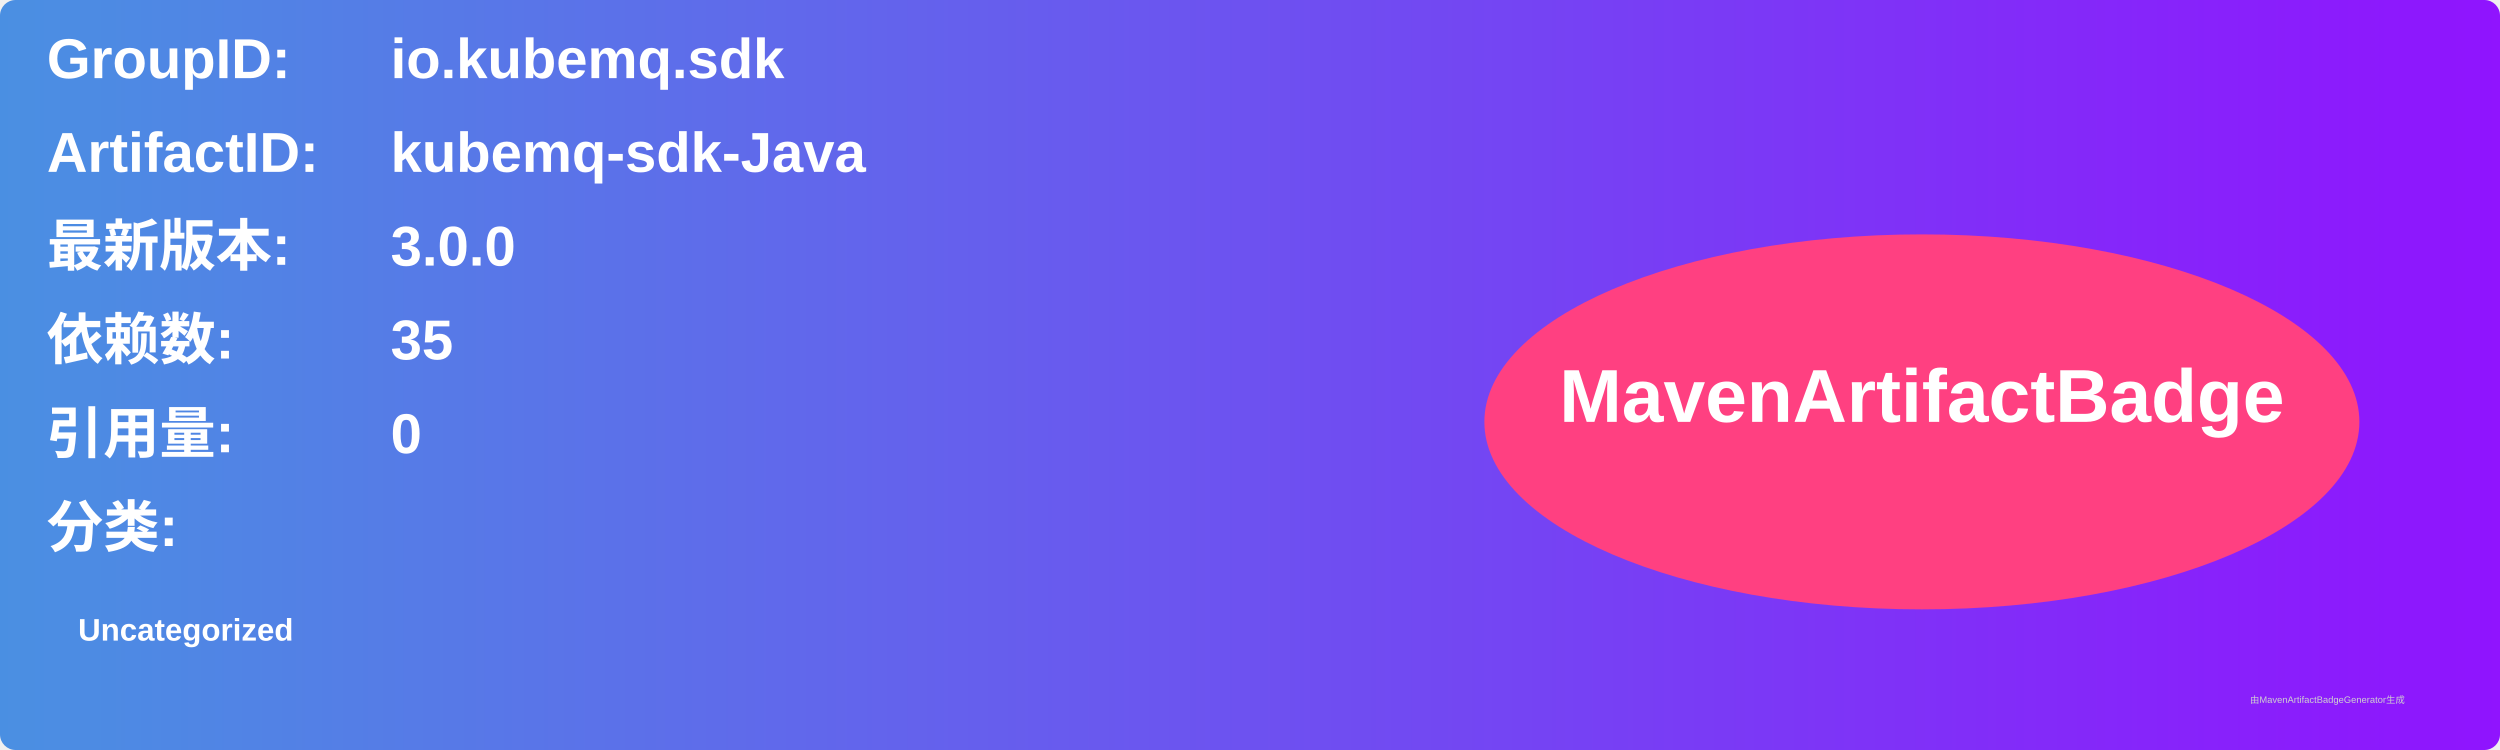
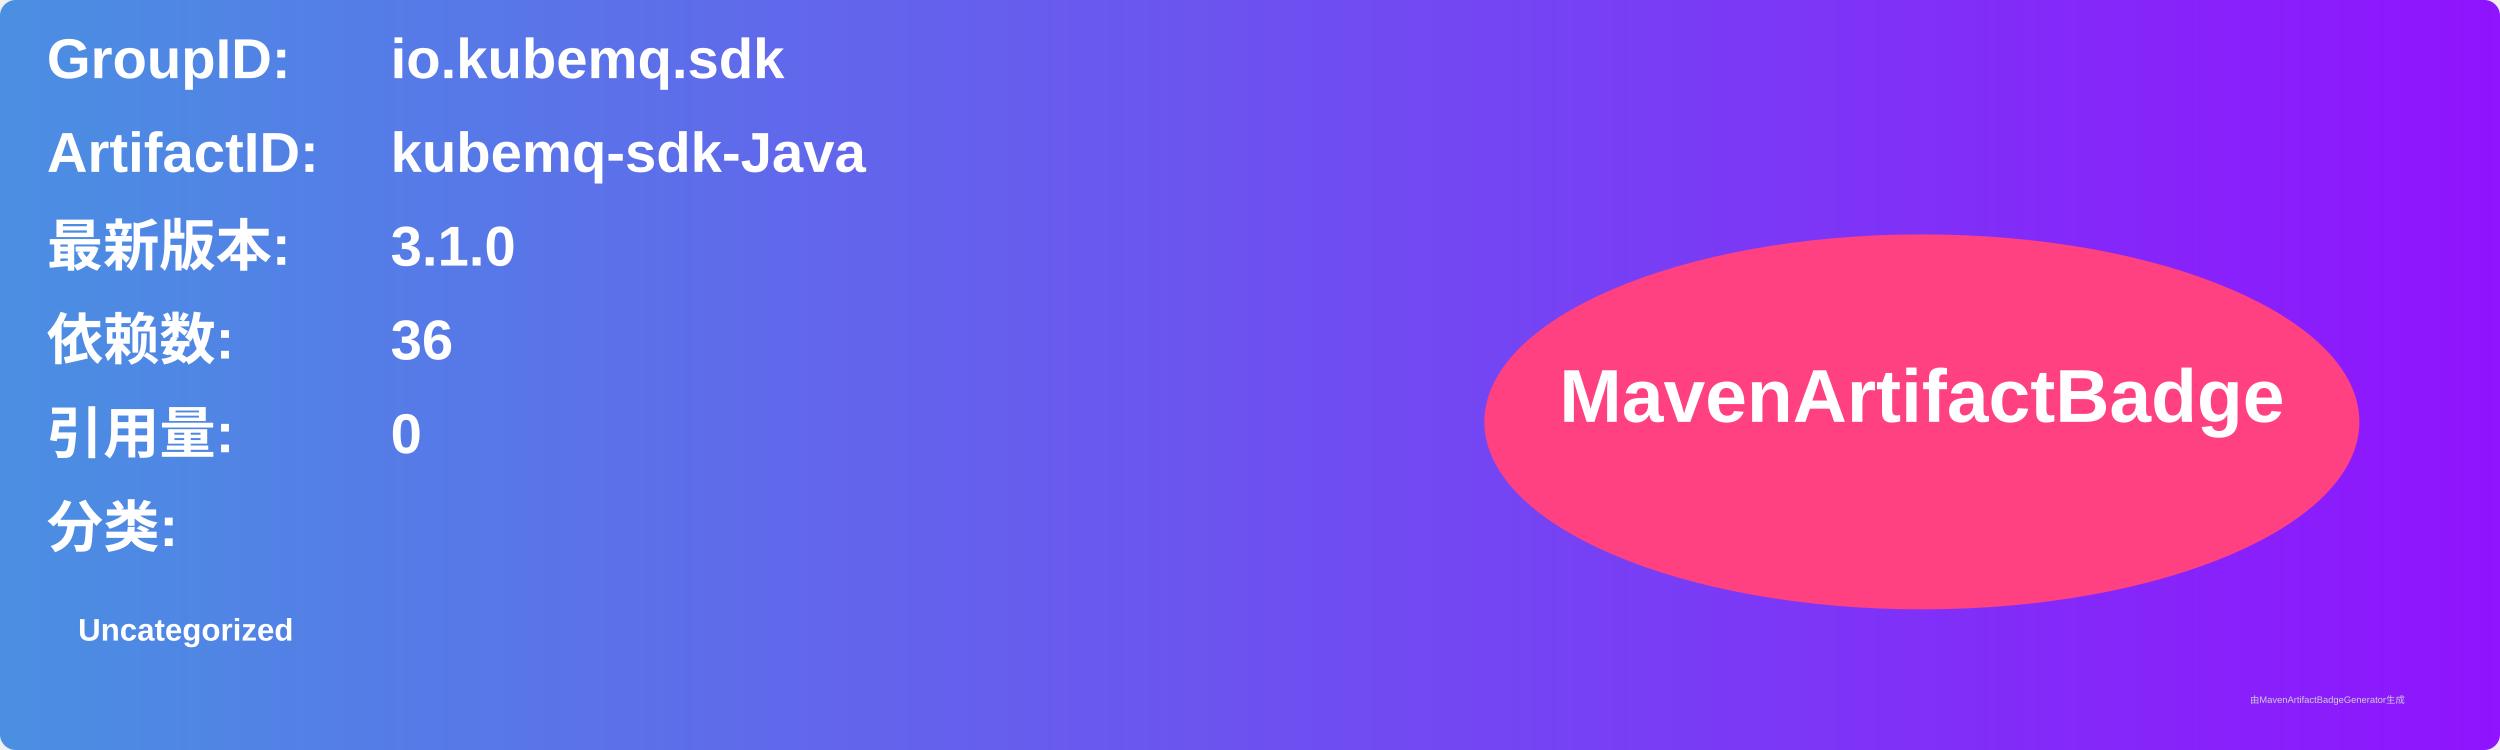
<svg xmlns="http://www.w3.org/2000/svg" width="800" height="240" viewBox="0 0 800 240">
  <linearGradient id="grad" x1="0%" y1="0%" x2="100%" y2="0%">
    <stop offset="0%" stop-color="#4a90e2" />
    <stop offset="100%" stop-color="#9013fe" />
  </linearGradient>
  <rect width="100%" height="100%" rx="5" ry="5" fill="url(#grad)" />
  <g transform="translate(15, 15)">
    <text x="0" y="10" font-family="Arial" font-size="18" fill="white" font-weight="bold" width="260">GroupID:</text>
    <text x="110" y="10" font-family="Arial" font-size="18" fill="white" font-weight="bold" width="460">io.kubemq.sdk</text>
    <text x="0" y="40" font-family="Arial" font-size="18" fill="white" font-weight="bold" width="260">ArtifactID:</text>
    <text x="110" y="40" font-family="Arial" font-size="18" fill="white" font-weight="bold" width="460">kubemq-sdk-Java</text>
    <text x="0" y="70" font-family="Arial" font-size="18" fill="white" font-weight="bold">最新版本:</text>
    <text x="110" y="70" font-family="Arial" font-size="18" fill="white" font-weight="bold">
-       <tspan font-weight="bold">3.0.0</tspan>
+       <tspan font-weight="bold">3.1.0</tspan>
    </text>
    <text x="0" y="100" font-family="Arial" font-size="18" fill="white" font-weight="bold">依赖数: </text>
    <text x="110" y="100" font-family="Arial" font-size="18" fill="white">
-       <tspan font-weight="bold">35</tspan>
+       <tspan font-weight="bold">36</tspan>
    </text>
    <text x="0" y="130" font-family="Arial" font-size="18" fill="white" font-weight="bold">引用量: </text>
    <text x="110" y="130" font-family="Arial" font-size="18" fill="white">
      <tspan font-weight="bold">0</tspan>
    </text>
    <text x="0" y="160" font-family="Arial" font-size="18" fill="white" font-weight="bold">分类:</text>
    <text x="10" y="190" font-family="Arial" font-size="10" fill="white">
      <tspan font-weight="bold">Uncategorized</tspan>
    </text>
    <ellipse cx="600" cy="120" rx="140" ry="60" fill="#ff4081" />
    <text x="600" y="120" text-anchor="middle" font-family="Arial" font-size="24" fill="white" font-weight="bold">MavenArtifactBadge</text>
  </g>
  <text x="720" y="225" font-family="Arial" font-size="3" fill="#d0d0d0">由MavenArtifactBadgeGenerator生成</text>
</svg>
